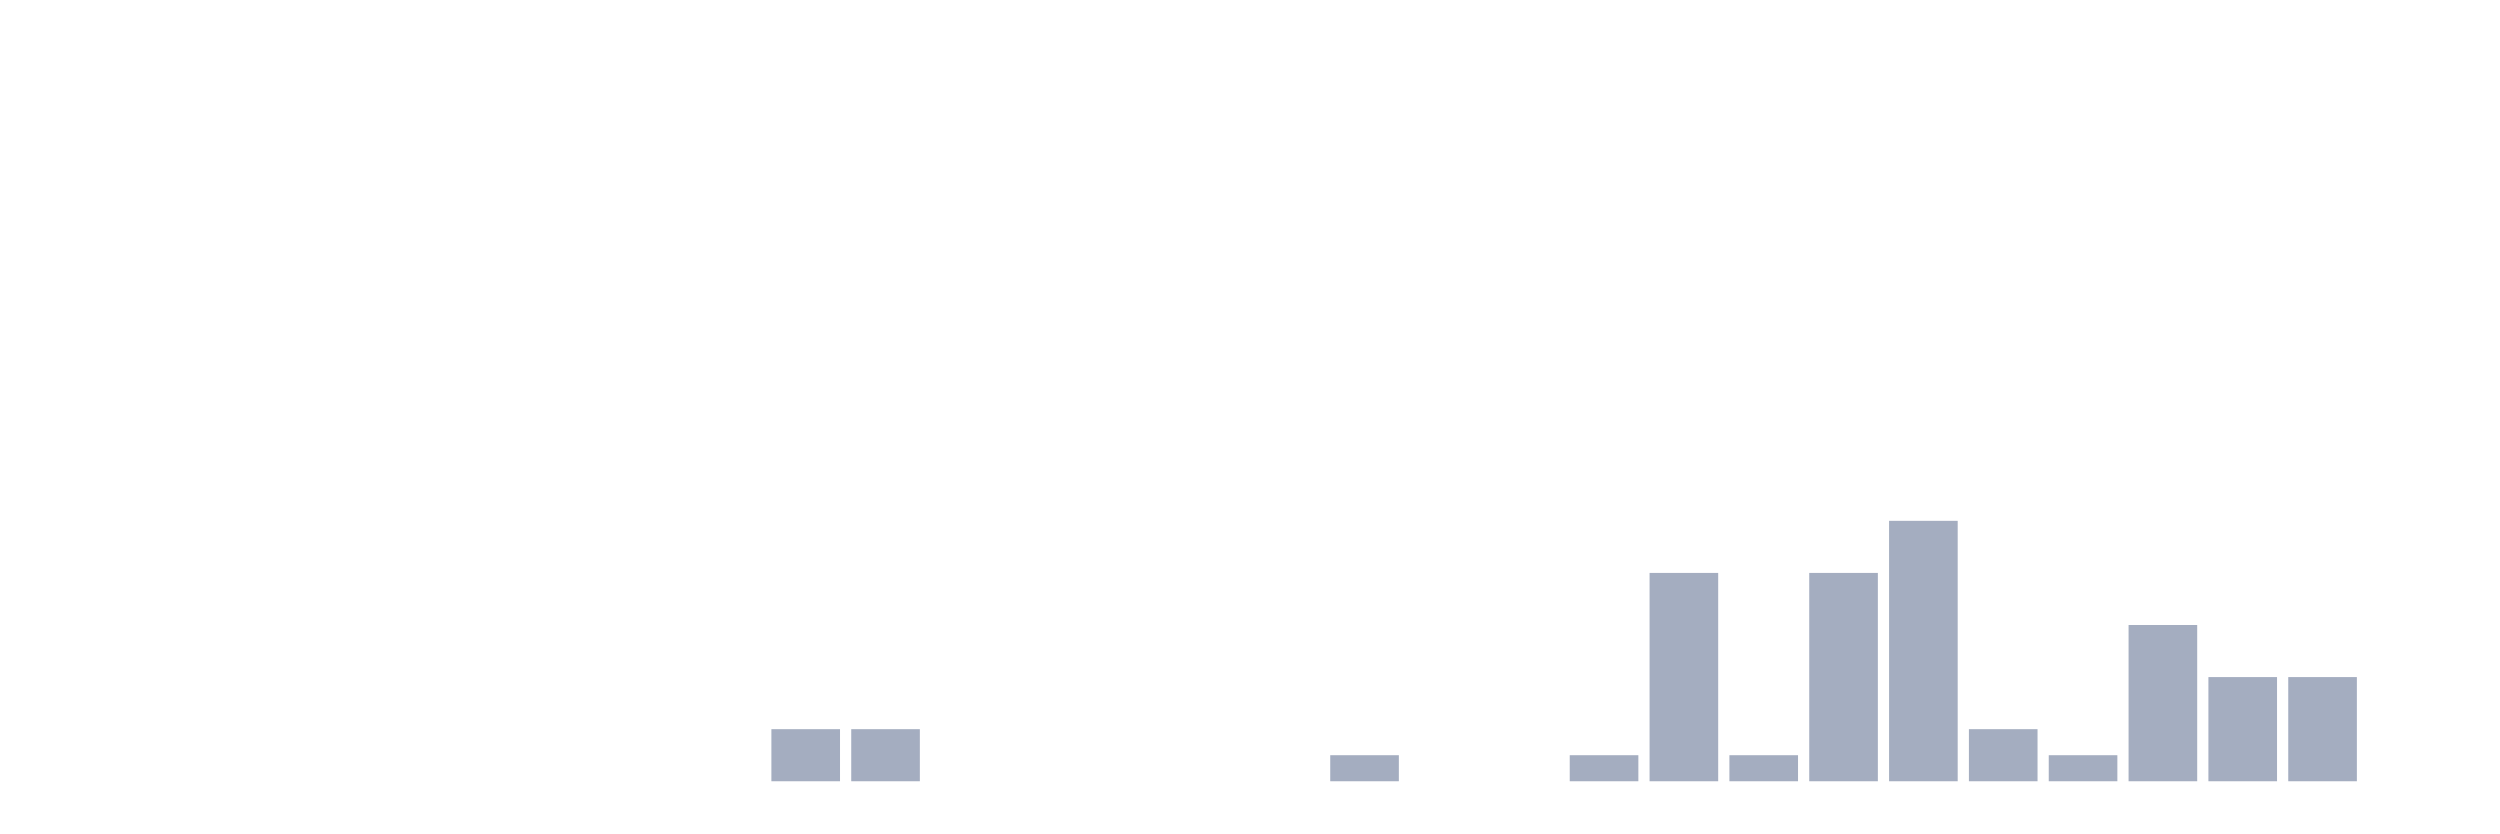
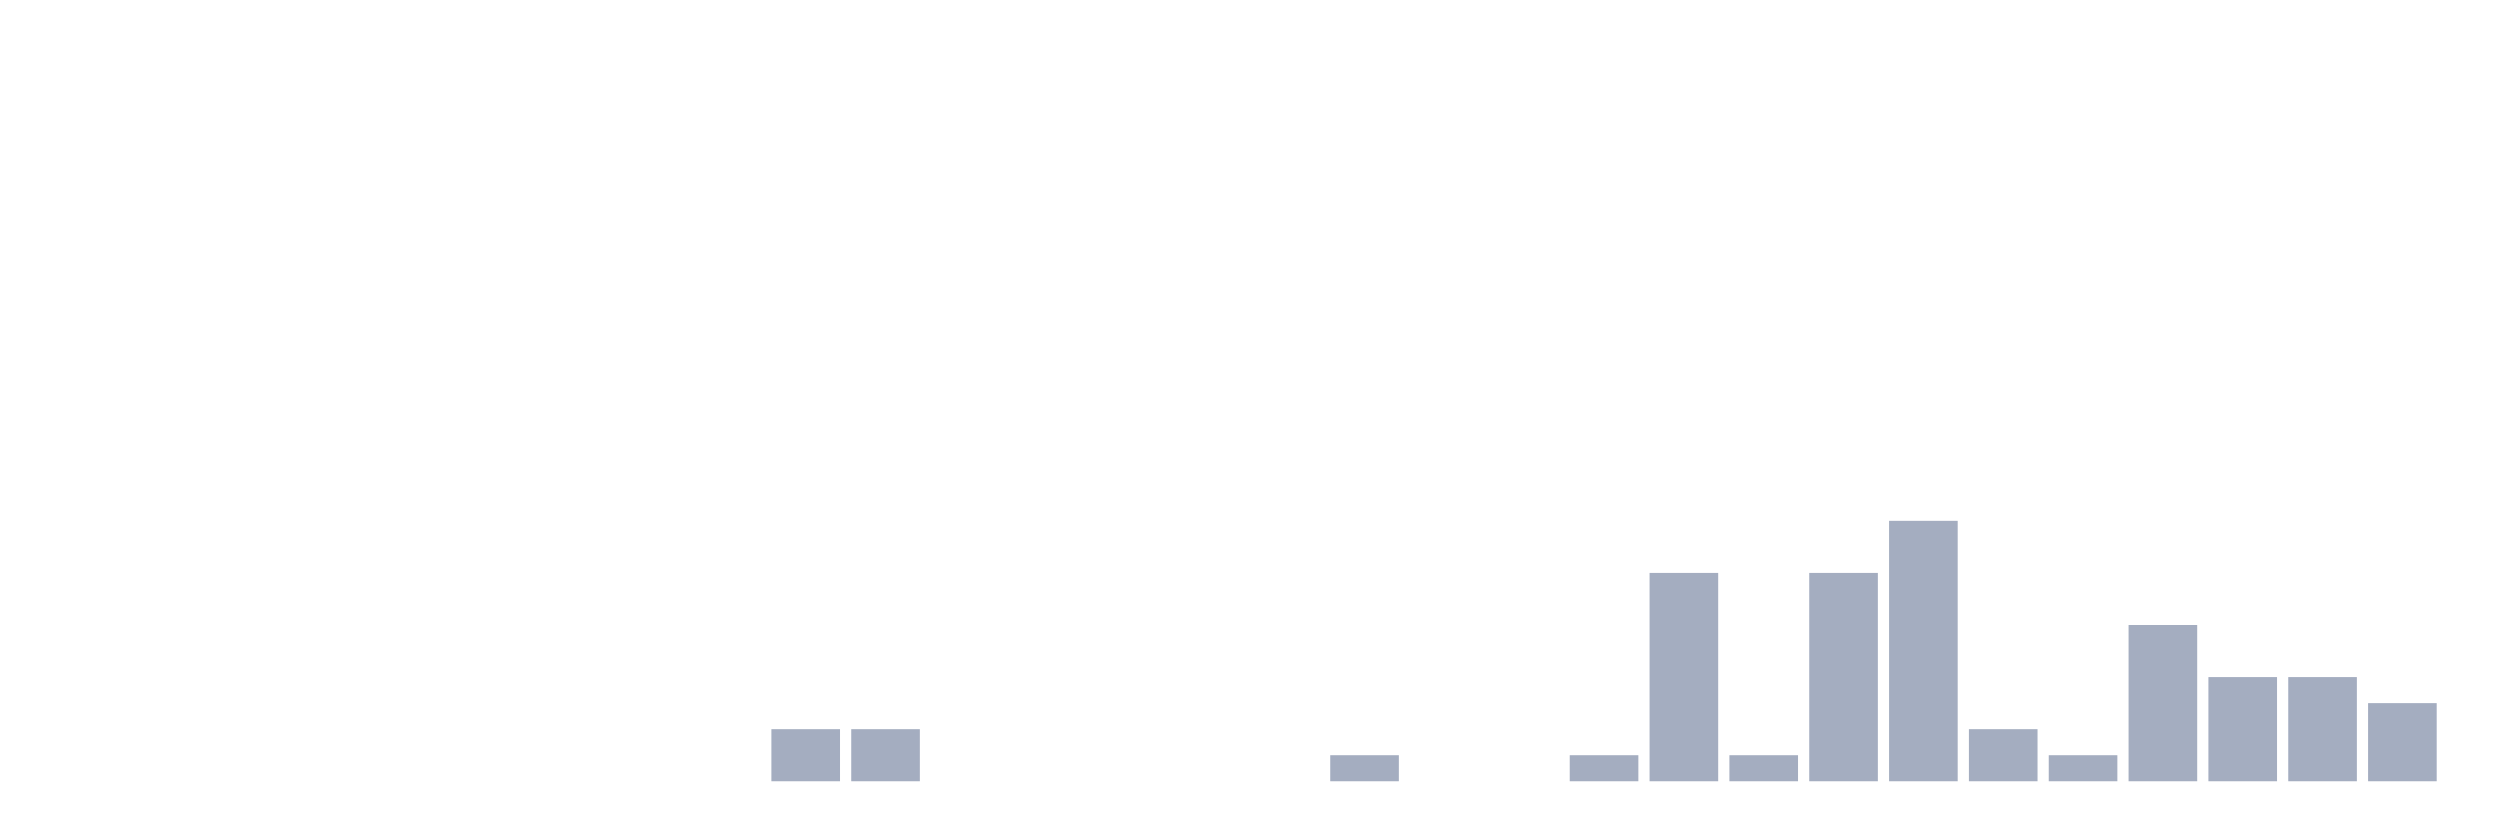
<svg xmlns="http://www.w3.org/2000/svg" viewBox="0 0 480 160">
  <g transform="translate(10,10)">
    <rect class="bar" x="0.153" width="13.175" y="140" height="0" fill="rgb(164,173,192)" />
    <rect class="bar" x="15.482" width="13.175" y="140" height="0" fill="rgb(164,173,192)" />
    <rect class="bar" x="30.81" width="13.175" y="140" height="0" fill="rgb(164,173,192)" />
    <rect class="bar" x="46.138" width="13.175" y="140" height="0" fill="rgb(164,173,192)" />
    <rect class="bar" x="61.466" width="13.175" y="140" height="0" fill="rgb(164,173,192)" />
    <rect class="bar" x="76.794" width="13.175" y="140" height="0" fill="rgb(164,173,192)" />
    <rect class="bar" x="92.123" width="13.175" y="140" height="0" fill="rgb(164,173,192)" />
    <rect class="bar" x="107.451" width="13.175" y="140" height="0" fill="rgb(164,173,192)" />
    <rect class="bar" x="122.779" width="13.175" y="140" height="0" fill="rgb(164,173,192)" />
    <rect class="bar" x="138.107" width="13.175" y="130" height="10" fill="rgb(164,173,192)" />
    <rect class="bar" x="153.436" width="13.175" y="130" height="10" fill="rgb(164,173,192)" />
    <rect class="bar" x="168.764" width="13.175" y="140" height="0" fill="rgb(164,173,192)" />
    <rect class="bar" x="184.092" width="13.175" y="140" height="0" fill="rgb(164,173,192)" />
    <rect class="bar" x="199.42" width="13.175" y="140" height="0" fill="rgb(164,173,192)" />
    <rect class="bar" x="214.748" width="13.175" y="140" height="0" fill="rgb(164,173,192)" />
    <rect class="bar" x="230.077" width="13.175" y="140" height="0" fill="rgb(164,173,192)" />
    <rect class="bar" x="245.405" width="13.175" y="135" height="5" fill="rgb(164,173,192)" />
    <rect class="bar" x="260.733" width="13.175" y="140" height="0" fill="rgb(164,173,192)" />
    <rect class="bar" x="276.061" width="13.175" y="140" height="0" fill="rgb(164,173,192)" />
    <rect class="bar" x="291.39" width="13.175" y="135" height="5" fill="rgb(164,173,192)" />
    <rect class="bar" x="306.718" width="13.175" y="100" height="40" fill="rgb(164,173,192)" />
    <rect class="bar" x="322.046" width="13.175" y="135" height="5" fill="rgb(164,173,192)" />
    <rect class="bar" x="337.374" width="13.175" y="100" height="40" fill="rgb(164,173,192)" />
    <rect class="bar" x="352.702" width="13.175" y="90" height="50" fill="rgb(164,173,192)" />
    <rect class="bar" x="368.031" width="13.175" y="130" height="10" fill="rgb(164,173,192)" />
    <rect class="bar" x="383.359" width="13.175" y="135" height="5" fill="rgb(164,173,192)" />
    <rect class="bar" x="398.687" width="13.175" y="110" height="30" fill="rgb(164,173,192)" />
    <rect class="bar" x="414.015" width="13.175" y="120" height="20" fill="rgb(164,173,192)" />
    <rect class="bar" x="429.344" width="13.175" y="120" height="20" fill="rgb(164,173,192)" />
-     <rect class="bar" x="444.672" width="13.175" y="140" height="0" fill="rgb(164,173,192)" />
+     <rect class="bar" x="444.672" width="13.175" y="125" height="15" fill="rgb(164,173,192)" />
  </g>
</svg>
